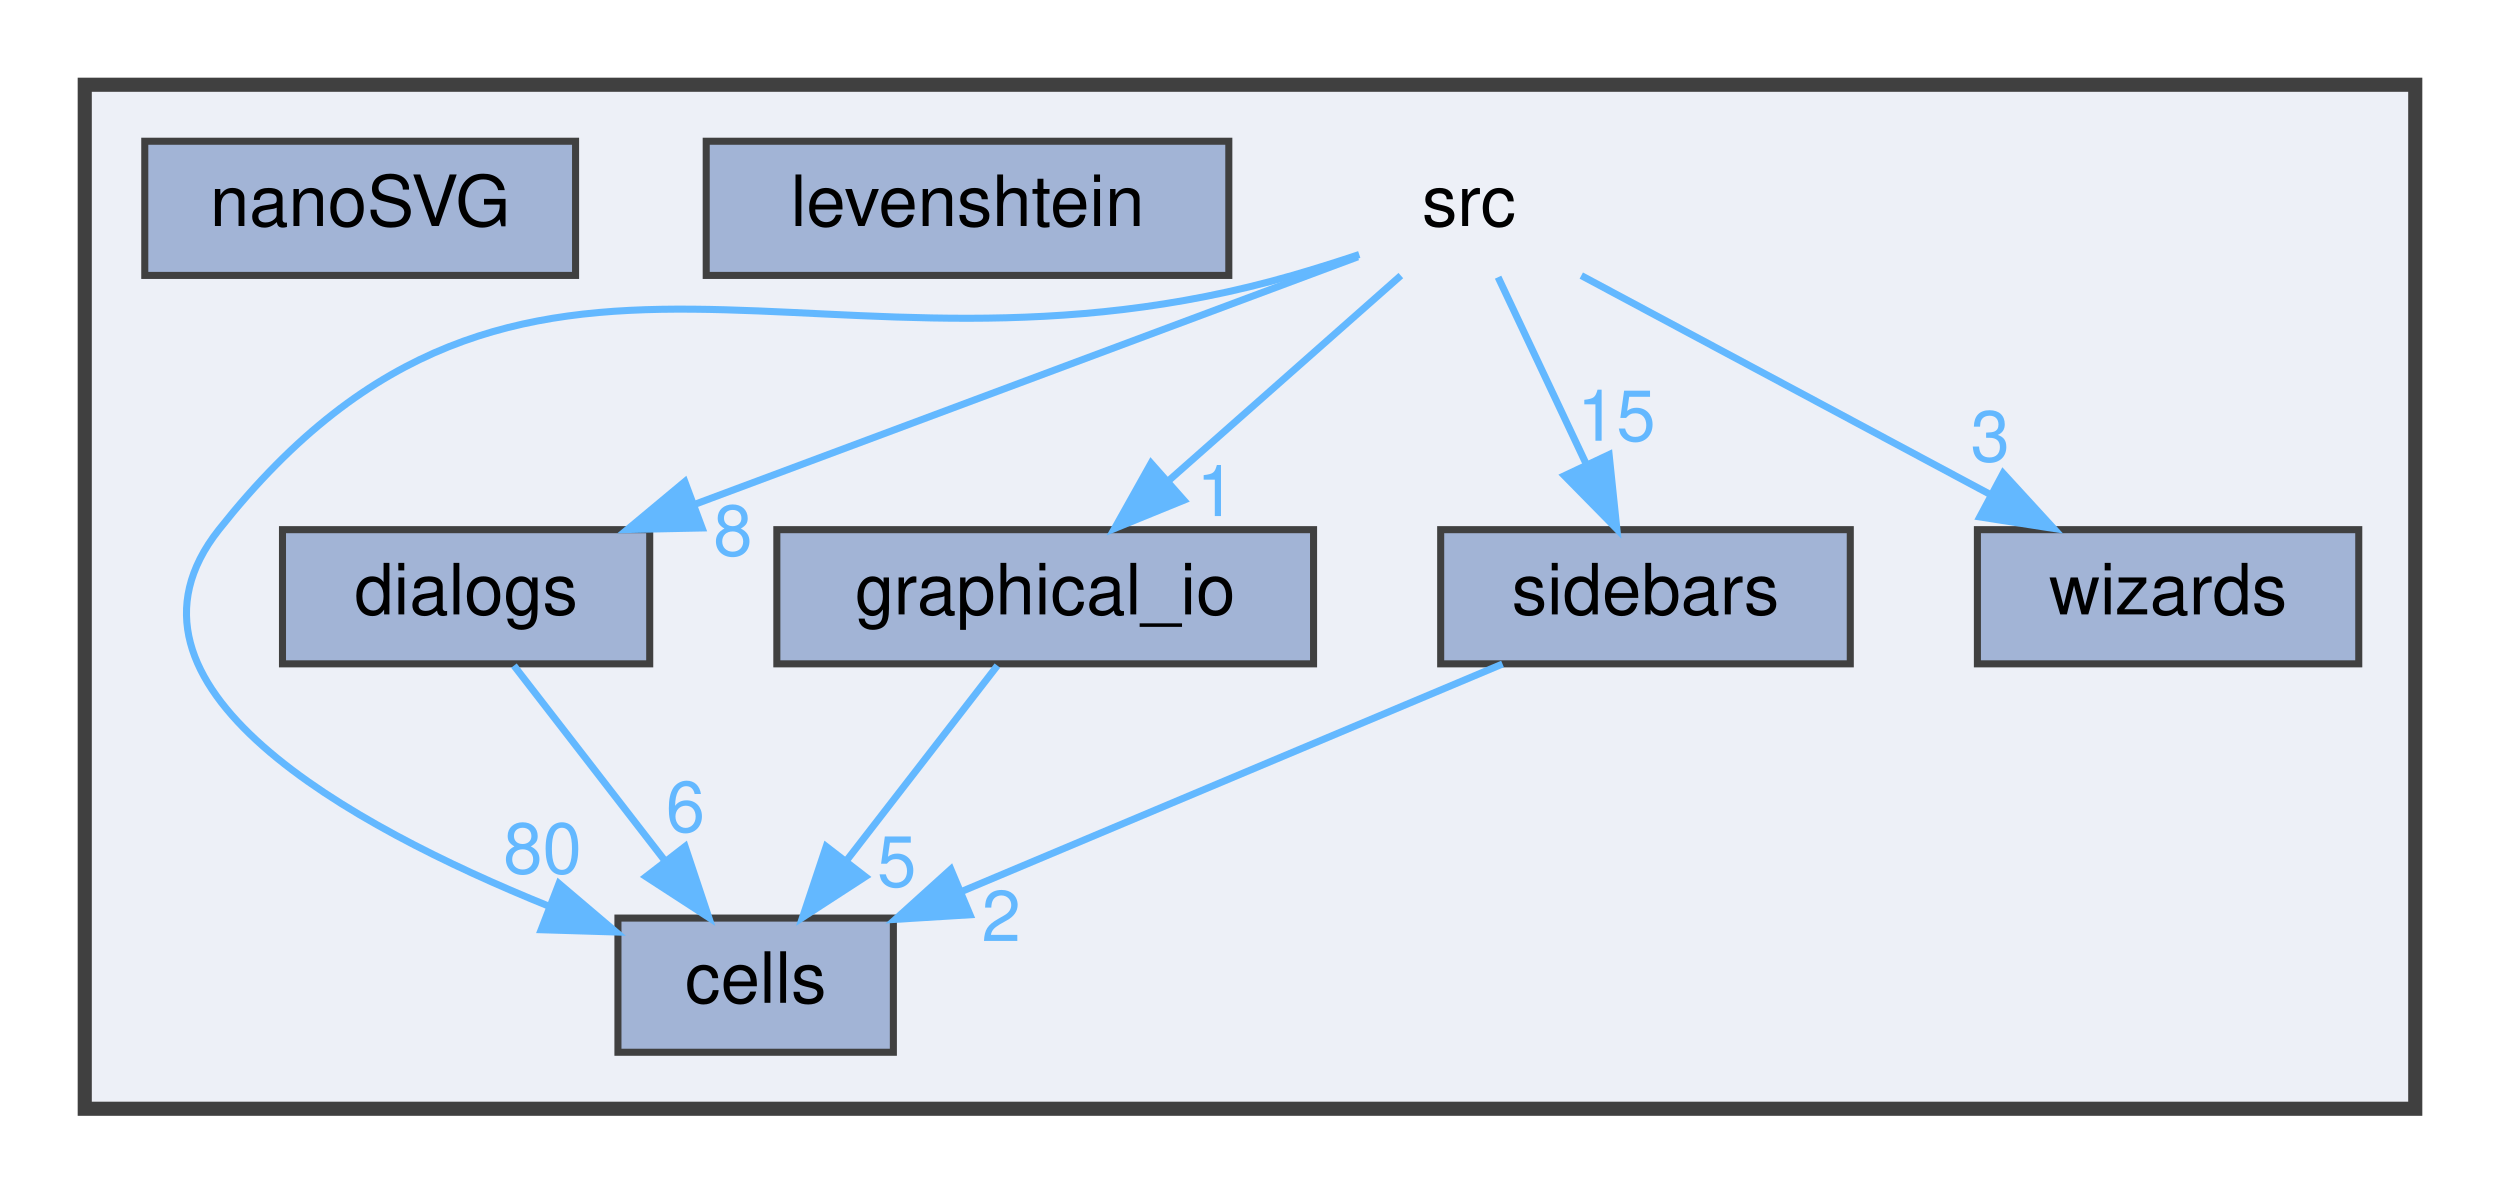
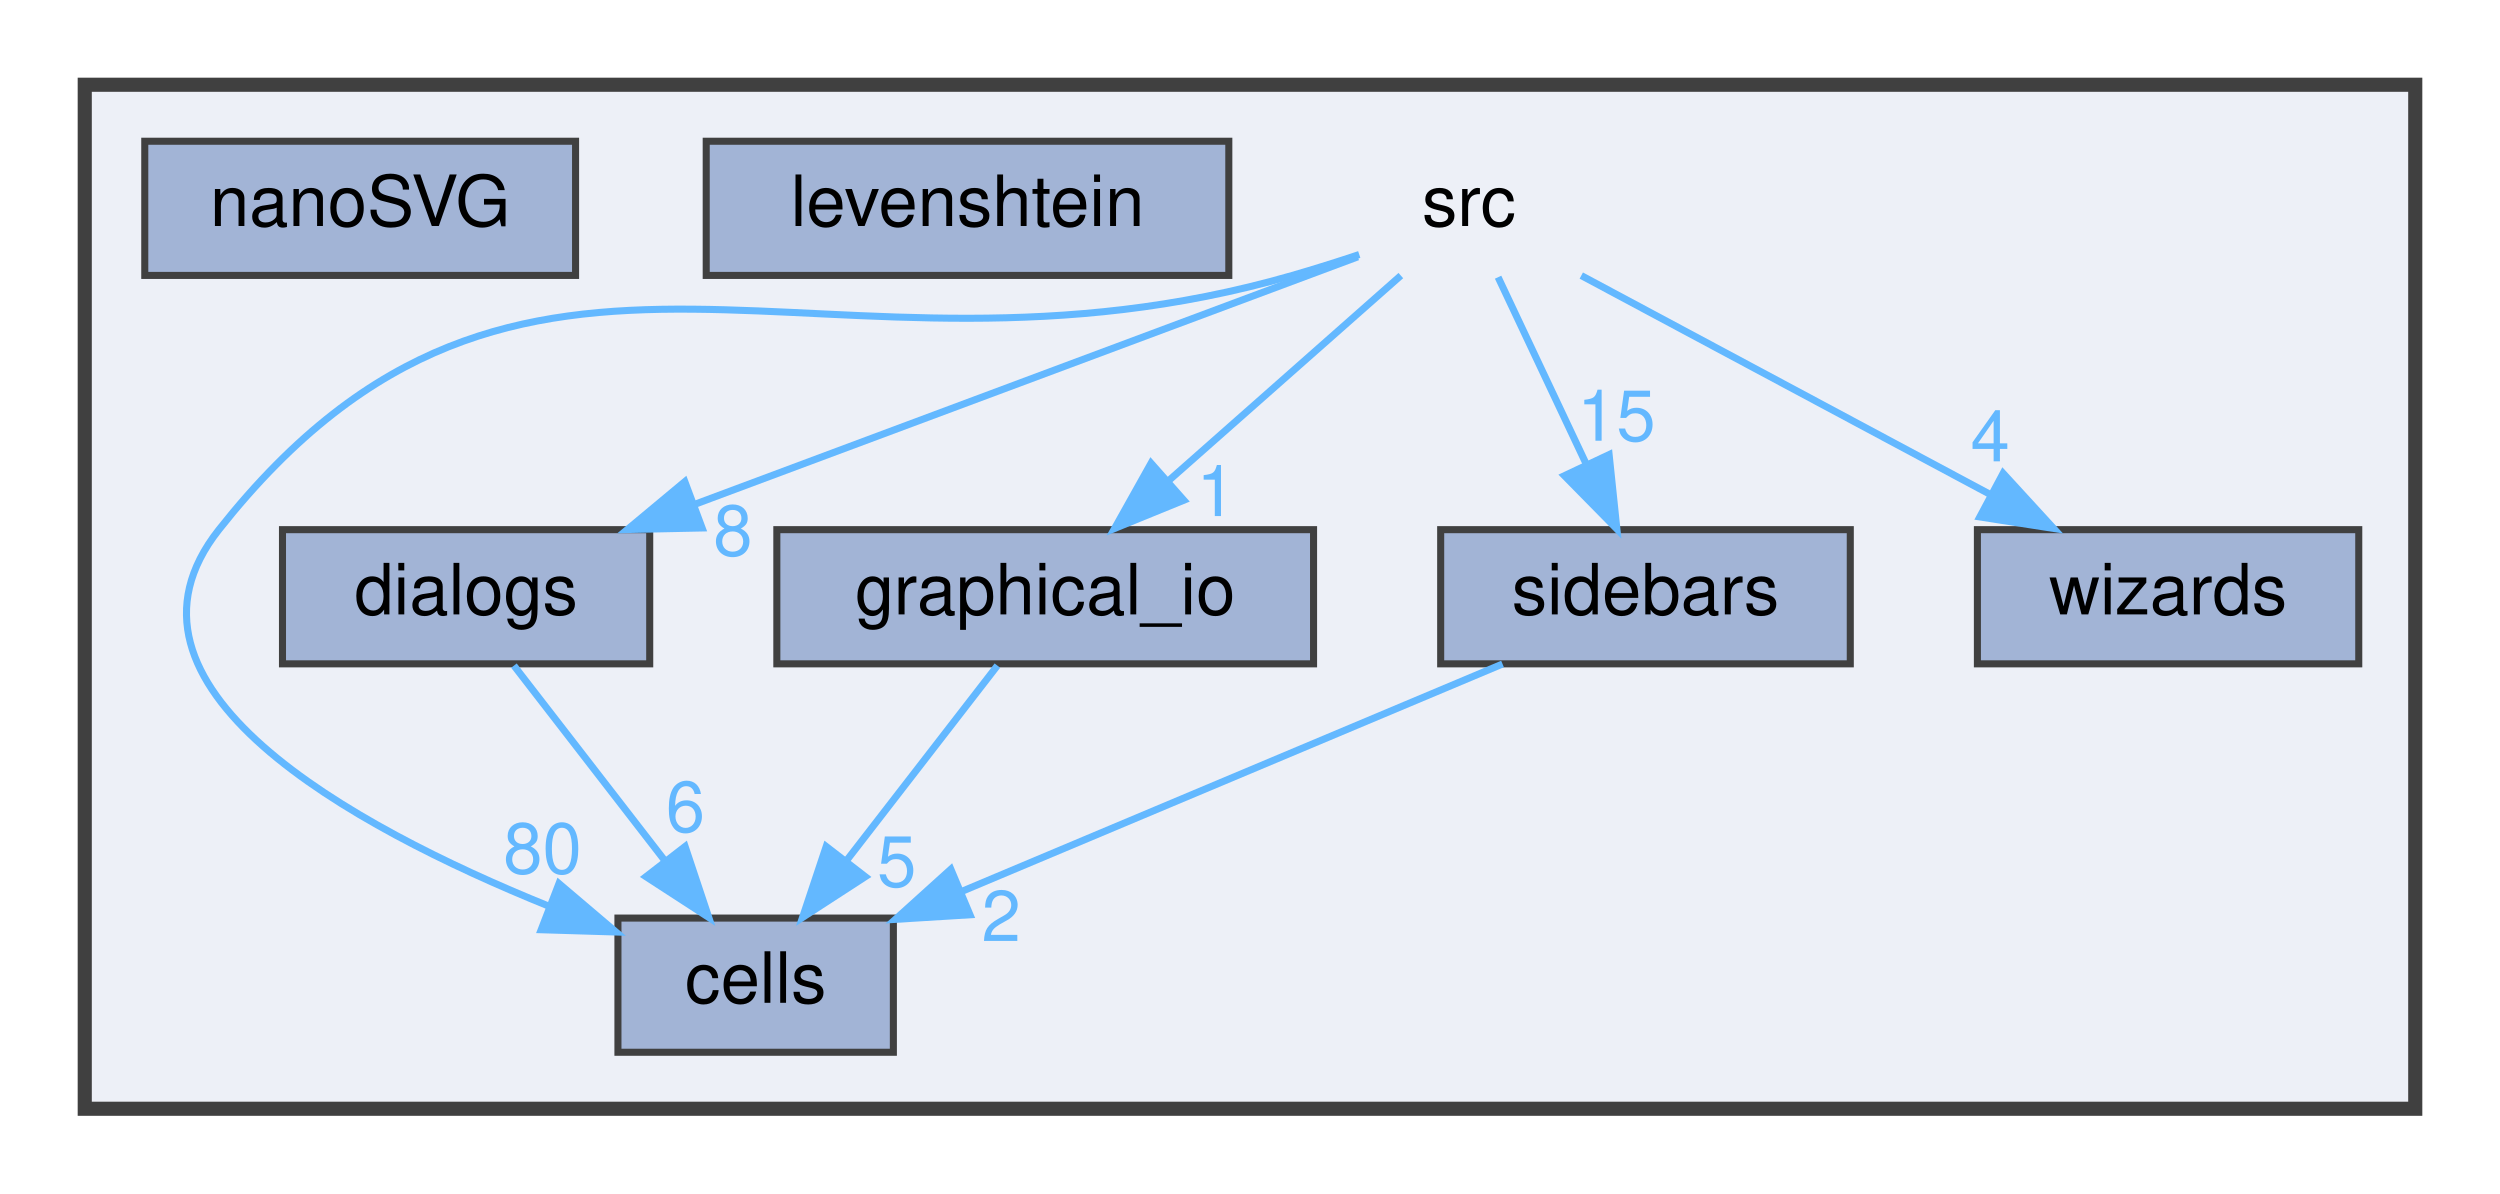
<svg xmlns="http://www.w3.org/2000/svg" xmlns:xlink="http://www.w3.org/1999/xlink" width="354pt" height="169pt" viewBox="0.00 0.00 354.00 169.00">
  <g id="graph0" class="graph" transform="scale(1 1) rotate(0) translate(4 165)">
    <g id="clust1" class="cluster">
      <g id="a_clust1">
        <a xlink:href="dir_68267d1309a1af8e8297ef4c3efbcdba.html" target="_top">
          <polygon fill="#edf0f7" stroke="#404040" stroke-width="2" points="8,-8 8,-153 338,-153 338,-8 8,-8" />
        </a>
      </g>
    </g>
    <g id="node1" class="node">
      <text text-anchor="middle" x="204" y="-133" font-family="Helvetica,sans-Serif" font-size="10.00">src</text>
    </g>
    <g id="node2" class="node">
      <g id="a_node2">
        <a xlink:href="dir_2e2a2979d943a16aa37a98c086a549c7.html" target="_top" xlink:title="cells">
          <polygon fill="#a2b4d6" stroke="#404040" points="122.5,-35 83.5,-35 83.5,-16 122.5,-16 122.5,-35" />
          <text text-anchor="middle" x="103" y="-23" font-family="Helvetica,sans-Serif" font-size="10.00">cells</text>
        </a>
      </g>
    </g>
    <g id="edge1" class="edge">
      <path fill="none" stroke="#63b8ff" d="M188.47,-128.96C185.35,-127.92 182.08,-126.89 179,-126 112.28,-106.8 70.06,-144.45 27,-90 9.54,-67.92 45.49,-48.12 73.68,-36.7" />
      <polygon fill="#63b8ff" stroke="#63b8ff" points="75.15,-39.89 83.22,-33.03 72.63,-33.35 75.15,-39.89" />
      <g id="a_edge1-headlabel">
        <a xlink:href="dir_000024_000002.html" target="_top" xlink:title="80">
          <text text-anchor="middle" x="72.82" y="-41.33" font-family="Helvetica,sans-Serif" font-size="10.00" fill="#63b8ff">80</text>
        </a>
      </g>
    </g>
    <g id="node3" class="node">
      <g id="a_node3">
        <a xlink:href="dir_9870864803860a03def48f6710b1f137.html" target="_top" xlink:title="dialogs">
          <polygon fill="#a2b4d6" stroke="#404040" points="88,-90 36,-90 36,-71 88,-71 88,-90" />
          <text text-anchor="middle" x="62" y="-78" font-family="Helvetica,sans-Serif" font-size="10.00">dialogs</text>
        </a>
      </g>
    </g>
    <g id="edge2" class="edge">
      <path fill="none" stroke="#63b8ff" d="M188.26,-128.63C165.68,-120.2 123.6,-104.49 94.25,-93.54" />
      <polygon fill="#63b8ff" stroke="#63b8ff" points="95.42,-90.24 84.83,-90.02 92.97,-96.8 95.42,-90.24" />
      <g id="a_edge2-headlabel">
        <a xlink:href="dir_000024_000006.html" target="_top" xlink:title="8">
          <text text-anchor="middle" x="99.78" y="-86.34" font-family="Helvetica,sans-Serif" font-size="10.00" fill="#63b8ff">8</text>
        </a>
      </g>
    </g>
    <g id="node4" class="node">
      <g id="a_node4">
        <a xlink:href="dir_a367467d963796261e29ad4050de5ba8.html" target="_top" xlink:title="graphical_io">
          <polygon fill="#a2b4d6" stroke="#404040" points="182,-90 106,-90 106,-71 182,-71 182,-90" />
          <text text-anchor="middle" x="144" y="-78" font-family="Helvetica,sans-Serif" font-size="10.00">graphical_io</text>
        </a>
      </g>
    </g>
    <g id="edge3" class="edge">
      <path fill="none" stroke="#63b8ff" d="M194.36,-125.98C185.49,-118.15 172.13,-106.34 161.39,-96.86" />
      <polygon fill="#63b8ff" stroke="#63b8ff" points="163.63,-94.17 153.82,-90.17 158.99,-99.41 163.63,-94.17" />
      <g id="a_edge3-headlabel">
        <a xlink:href="dir_000024_000013.html" target="_top" xlink:title="1">
          <text text-anchor="middle" x="168.2" y="-91.92" font-family="Helvetica,sans-Serif" font-size="10.00" fill="#63b8ff">1</text>
        </a>
      </g>
    </g>
    <g id="node7" class="node">
      <g id="a_node7">
        <a xlink:href="dir_ab420a10252829f4d4994a6716829d46.html" target="_top" xlink:title="sidebars">
          <polygon fill="#a2b4d6" stroke="#404040" points="258,-90 200,-90 200,-71 258,-71 258,-90" />
          <text text-anchor="middle" x="229" y="-78" font-family="Helvetica,sans-Serif" font-size="10.00">sidebars</text>
        </a>
      </g>
    </g>
    <g id="edge4" class="edge">
      <path fill="none" stroke="#63b8ff" d="M208.13,-125.75C211.51,-118.57 216.42,-108.18 220.62,-99.27" />
      <polygon fill="#63b8ff" stroke="#63b8ff" points="223.85,-100.63 224.95,-90.09 217.52,-97.64 223.85,-100.63" />
      <g id="a_edge4-headlabel">
        <a xlink:href="dir_000024_000023.html" target="_top" xlink:title="15">
          <text text-anchor="middle" x="224.88" y="-102.59" font-family="Helvetica,sans-Serif" font-size="10.00" fill="#63b8ff">15</text>
        </a>
      </g>
    </g>
    <g id="node8" class="node">
      <g id="a_node8">
        <a xlink:href="dir_dbee8ae4d17e7320496e64425ac34f79.html" target="_top" xlink:title="wizards">
          <polygon fill="#a2b4d6" stroke="#404040" points="330,-90 276,-90 276,-71 330,-71 330,-90" />
          <text text-anchor="middle" x="303" y="-78" font-family="Helvetica,sans-Serif" font-size="10.00">wizards</text>
        </a>
      </g>
    </g>
    <g id="edge5" class="edge">
      <path fill="none" stroke="#63b8ff" d="M219.91,-125.98C235.55,-117.61 259.66,-104.7 277.88,-94.95" />
      <polygon fill="#63b8ff" stroke="#63b8ff" points="279.64,-97.98 286.8,-90.17 276.34,-91.8 279.64,-97.98" />
      <g id="a_edge5-headlabel">
-         <a xlink:href="dir_000024_000029.html" target="_top" xlink:title="3">
-           <text text-anchor="middle" x="277.81" y="-99.68" font-family="Helvetica,sans-Serif" font-size="10.00" fill="#63b8ff">3</text>
+         <a xlink:href="dir_000024_000029.html" target="_top" xlink:title="4">
+           <text text-anchor="middle" x="277.81" y="-99.68" font-family="Helvetica,sans-Serif" font-size="10.00" fill="#63b8ff">4</text>
        </a>
      </g>
    </g>
    <g id="edge6" class="edge">
      <path fill="none" stroke="#63b8ff" d="M68.77,-70.75C74.56,-63.26 83.06,-52.28 90.14,-43.13" />
      <polygon fill="#63b8ff" stroke="#63b8ff" points="93.01,-45.14 96.36,-35.09 87.47,-40.86 93.01,-45.14" />
      <g id="a_edge6-headlabel">
        <a xlink:href="dir_000006_000002.html" target="_top" xlink:title="6">
          <text text-anchor="middle" x="93.05" y="-47.22" font-family="Helvetica,sans-Serif" font-size="10.00" fill="#63b8ff">6</text>
        </a>
      </g>
    </g>
    <g id="edge7" class="edge">
      <path fill="none" stroke="#63b8ff" d="M137.23,-70.75C131.44,-63.26 122.94,-52.28 115.86,-43.13" />
      <polygon fill="#63b8ff" stroke="#63b8ff" points="118.53,-40.86 109.64,-35.09 112.99,-45.14 118.53,-40.86" />
      <g id="a_edge7-headlabel">
        <a xlink:href="dir_000013_000002.html" target="_top" xlink:title="5">
          <text text-anchor="middle" x="122.98" y="-39.46" font-family="Helvetica,sans-Serif" font-size="10.00" fill="#63b8ff">5</text>
        </a>
      </g>
    </g>
    <g id="node5" class="node">
      <g id="a_node5">
        <a xlink:href="dir_8e8fa79dfa1529d8194a396732429ede.html" target="_top" xlink:title="levenshtein">
          <polygon fill="#a2b4d6" stroke="#404040" points="170,-145 96,-145 96,-126 170,-126 170,-145" />
          <text text-anchor="middle" x="133" y="-133" font-family="Helvetica,sans-Serif" font-size="10.00">levenshtein</text>
        </a>
      </g>
    </g>
    <g id="node6" class="node">
      <g id="a_node6">
        <a xlink:href="dir_bfba4fc79bbc0d9aa717dcafafe82ddb.html" target="_top" xlink:title="nanoSVG">
          <polygon fill="#a2b4d6" stroke="#404040" points="77.5,-145 16.5,-145 16.5,-126 77.5,-126 77.5,-145" />
          <text text-anchor="middle" x="47" y="-133" font-family="Helvetica,sans-Serif" font-size="10.00">nanoSVG</text>
        </a>
      </g>
    </g>
    <g id="edge8" class="edge">
      <path fill="none" stroke="#63b8ff" d="M208.76,-70.98C188.06,-62.28 155.71,-48.67 132.24,-38.8" />
      <polygon fill="#63b8ff" stroke="#63b8ff" points="133.35,-35.47 122.78,-34.82 130.64,-41.92 133.35,-35.47" />
      <g id="a_edge8-headlabel">
        <a xlink:href="dir_000023_000002.html" target="_top" xlink:title="2">
          <text text-anchor="middle" x="137.77" y="-31.75" font-family="Helvetica,sans-Serif" font-size="10.00" fill="#63b8ff">2</text>
        </a>
      </g>
    </g>
  </g>
</svg>
